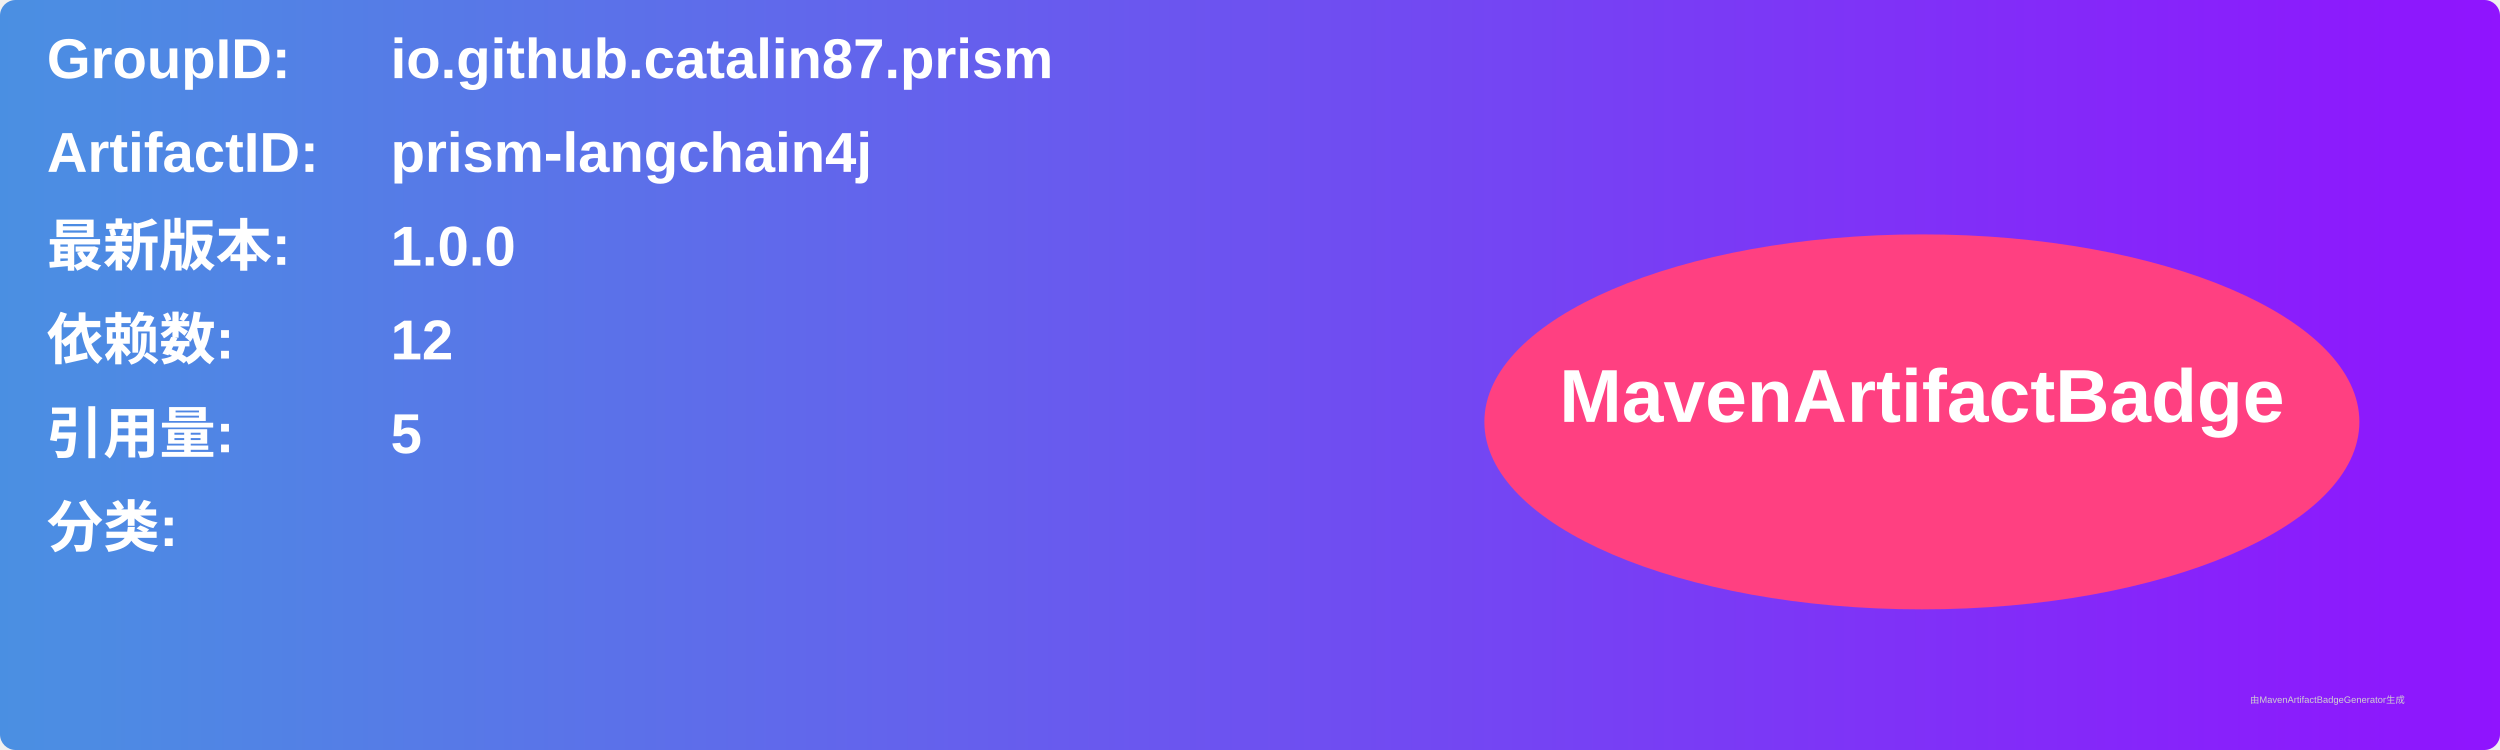
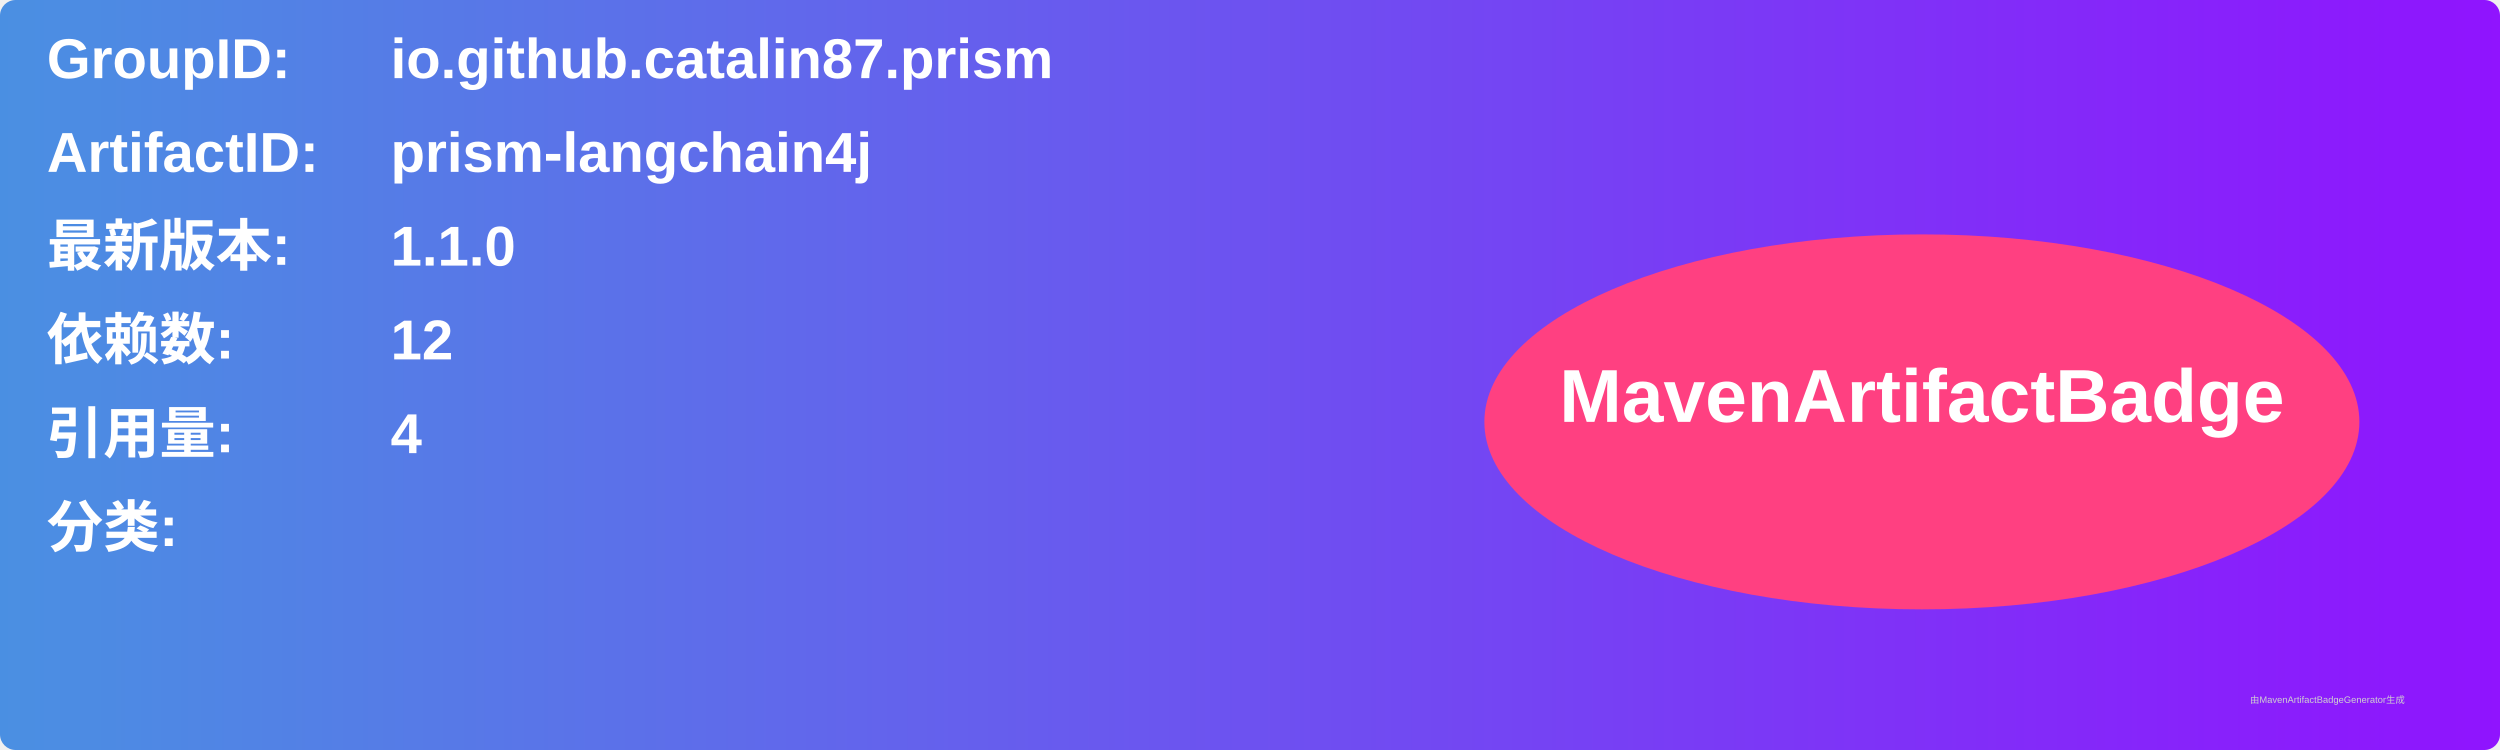
<svg xmlns="http://www.w3.org/2000/svg" width="800" height="240" viewBox="0 0 800 240">
  <linearGradient id="grad" x1="0%" y1="0%" x2="100%" y2="0%">
    <stop offset="0%" stop-color="#4a90e2" />
    <stop offset="100%" stop-color="#9013fe" />
  </linearGradient>
  <rect width="100%" height="100%" rx="5" ry="5" fill="url(#grad)" />
  <g transform="translate(15, 15)">
    <text x="0" y="10" font-family="Arial" font-size="18" fill="white" font-weight="bold" width="260">GroupID:</text>
    <text x="110" y="10" font-family="Arial" font-size="18" fill="white" font-weight="bold" width="460">io.github.catalin87.prism</text>
    <text x="0" y="40" font-family="Arial" font-size="18" fill="white" font-weight="bold" width="260">ArtifactID:</text>
    <text x="110" y="40" font-family="Arial" font-size="18" fill="white" font-weight="bold" width="460">prism-langchain4j</text>
    <text x="0" y="70" font-family="Arial" font-size="18" fill="white" font-weight="bold">最新版本:</text>
    <text x="110" y="70" font-family="Arial" font-size="18" fill="white" font-weight="bold">
-       <tspan font-weight="bold">1.0.0</tspan>
+       <tspan font-weight="bold">1.1.0</tspan>
    </text>
    <text x="0" y="100" font-family="Arial" font-size="18" fill="white" font-weight="bold">依赖数: </text>
    <text x="110" y="100" font-family="Arial" font-size="18" fill="white">
      <tspan font-weight="bold">12</tspan>
    </text>
    <text x="0" y="130" font-family="Arial" font-size="18" fill="white" font-weight="bold">引用量: </text>
    <text x="110" y="130" font-family="Arial" font-size="18" fill="white">
-       <tspan font-weight="bold">5</tspan>
+       <tspan font-weight="bold">4</tspan>
    </text>
    <text x="0" y="160" font-family="Arial" font-size="18" fill="white" font-weight="bold">分类:</text>
    <text x="10" y="190" font-family="Arial" font-size="10" fill="white">
      <tspan font-weight="bold" />
    </text>
    <ellipse cx="600" cy="120" rx="140" ry="60" fill="#ff4081" />
    <text x="600" y="120" text-anchor="middle" font-family="Arial" font-size="24" fill="white" font-weight="bold">MavenArtifactBadge</text>
  </g>
  <text x="720" y="225" font-family="Arial" font-size="3" fill="#d0d0d0">由MavenArtifactBadgeGenerator生成</text>
</svg>
